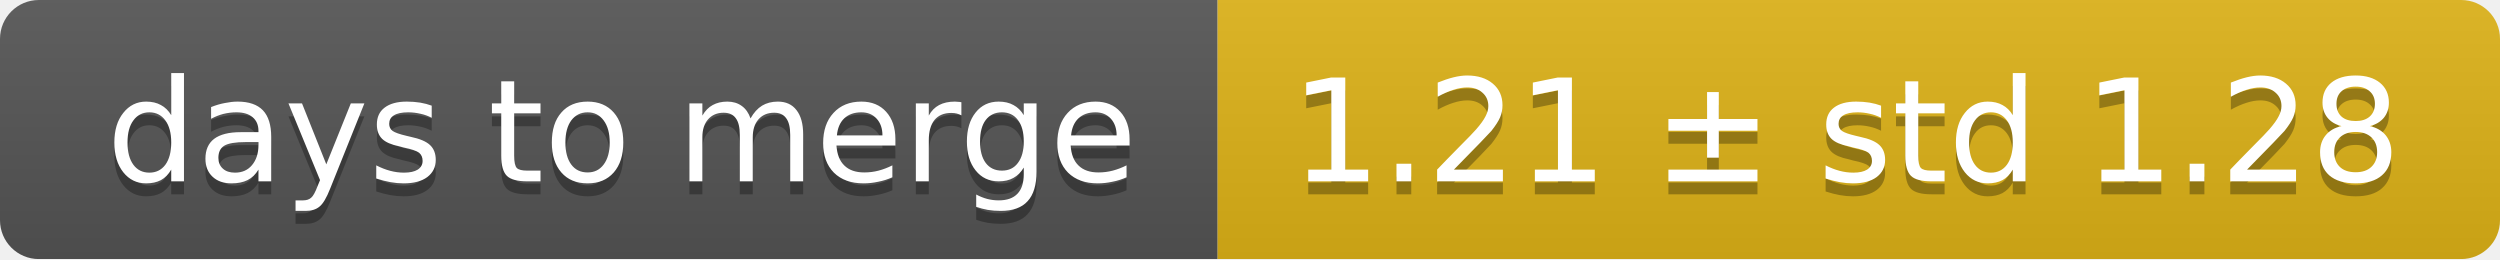
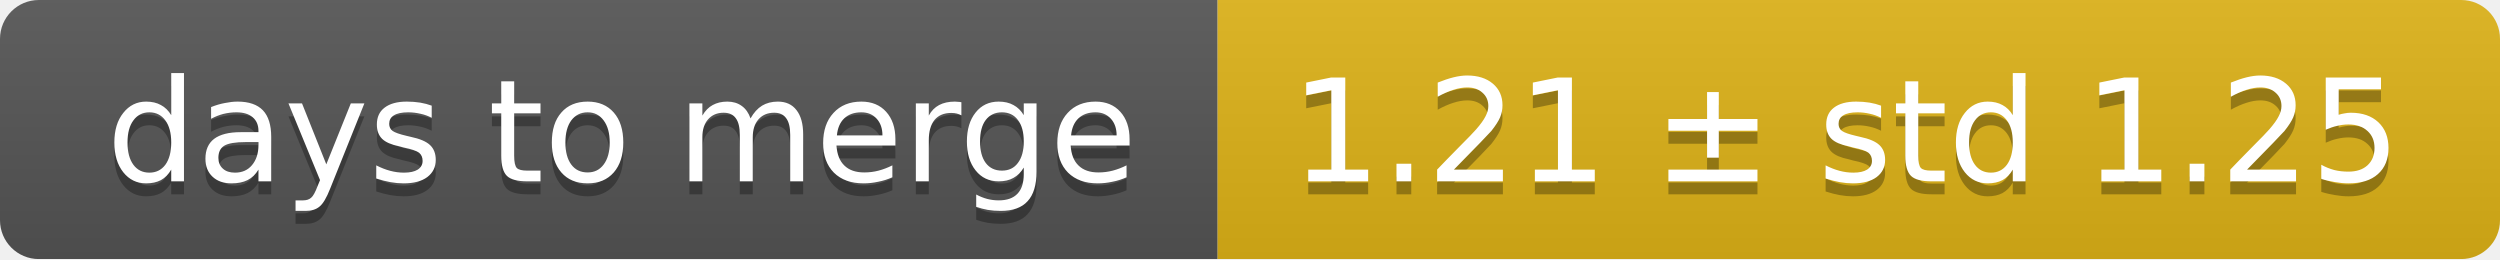
<svg xmlns="http://www.w3.org/2000/svg" width="193" height="20">
  <linearGradient id="smooth" x2="0" y2="100%">
    <stop offset="0" stop-color="#bbb" stop-opacity=".1" />
    <stop offset="1" stop-opacity=".1" />
  </linearGradient>
  <mask id="round">
    <rect width="193" height="20" rx="3" fill="#fff" />
  </mask>
  <g mask="url(#round)">
    <rect width="94" height="20" fill="#555" />
    <rect x="94" width="99" height="20" fill="#dfb317" />
    <rect width="193" height="20" fill="url(#smooth)" />
  </g>
  <g fill="#fff" text-anchor="middle" font-family="DejaVu Sans,Verdana,Geneva,sans-serif" font-size="11">
    <text x="48" y="15" fill="#010101" fill-opacity=".3">days to merge</text>
    <text x="48" y="14">days to merge</text>
-     <text x="142.5" y="15" fill="#010101" fill-opacity=".3">1.21 ± std 1.28</text>
-     <text x="142.5" y="14">1.21 ± std 1.28</text>
+     <text x="142.5" y="15" fill="#010101" fill-opacity=".3">1.21 ± std 1.25</text>
+     <text x="142.5" y="14">1.21 ± std 1.25</text>
  </g>
</svg>
